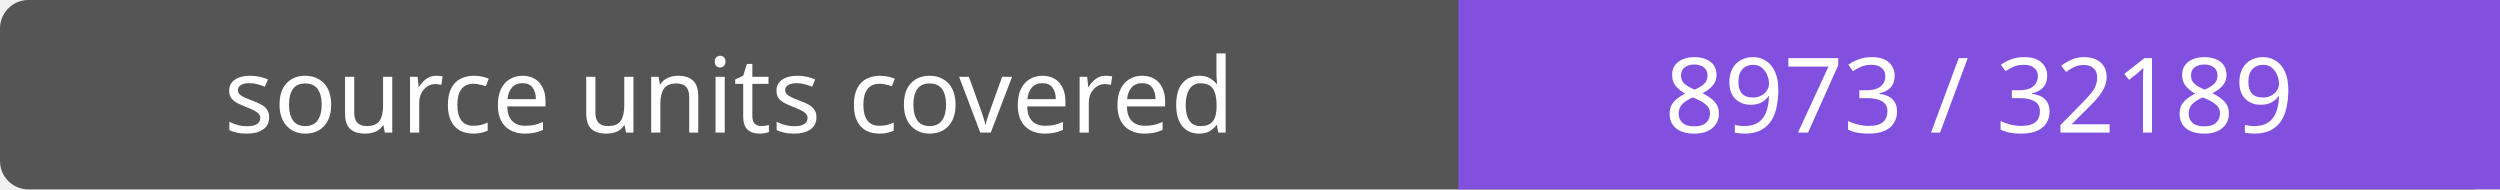
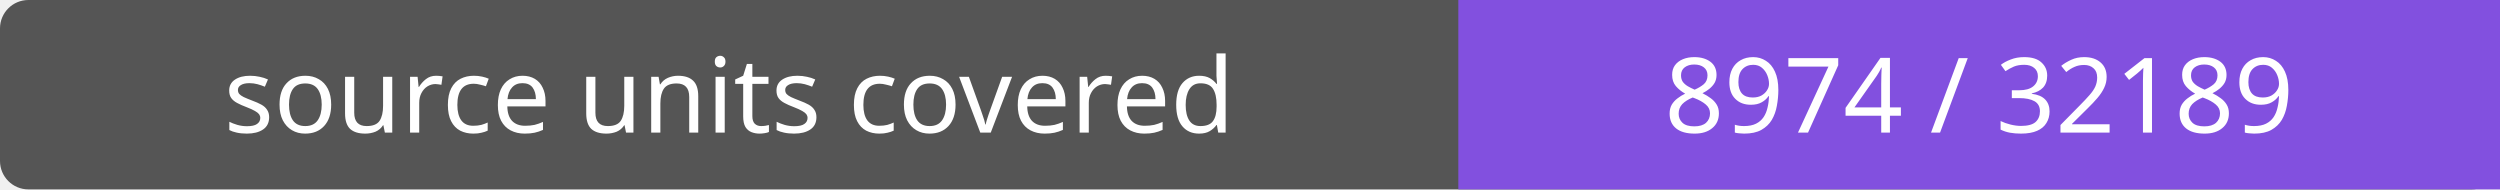
- <svg xmlns="http://www.w3.org/2000/svg" width="264" height="20" role="img" aria-label="source units covered: 8973 / 32189">
+ <svg xmlns="http://www.w3.org/2000/svg" width="264" height="20" role="img" aria-label="source units covered: 8974 / 32189">
  <rect width="264" height="20" rx="3" fill="#555" />
  <path fill="#8250df" d="M154 0h110v20H154z" />
  <g fill="#fff" text-anchor="middle" font-family="Verdana,sans-serif" font-size="11">
    <text x="77.0" y="14">source units covered</text>
-     <text x="209.0" y="14">8973 / 32189</text>
+     <text x="209.0" y="14">8974 / 32189</text>
  </g>
</svg>
